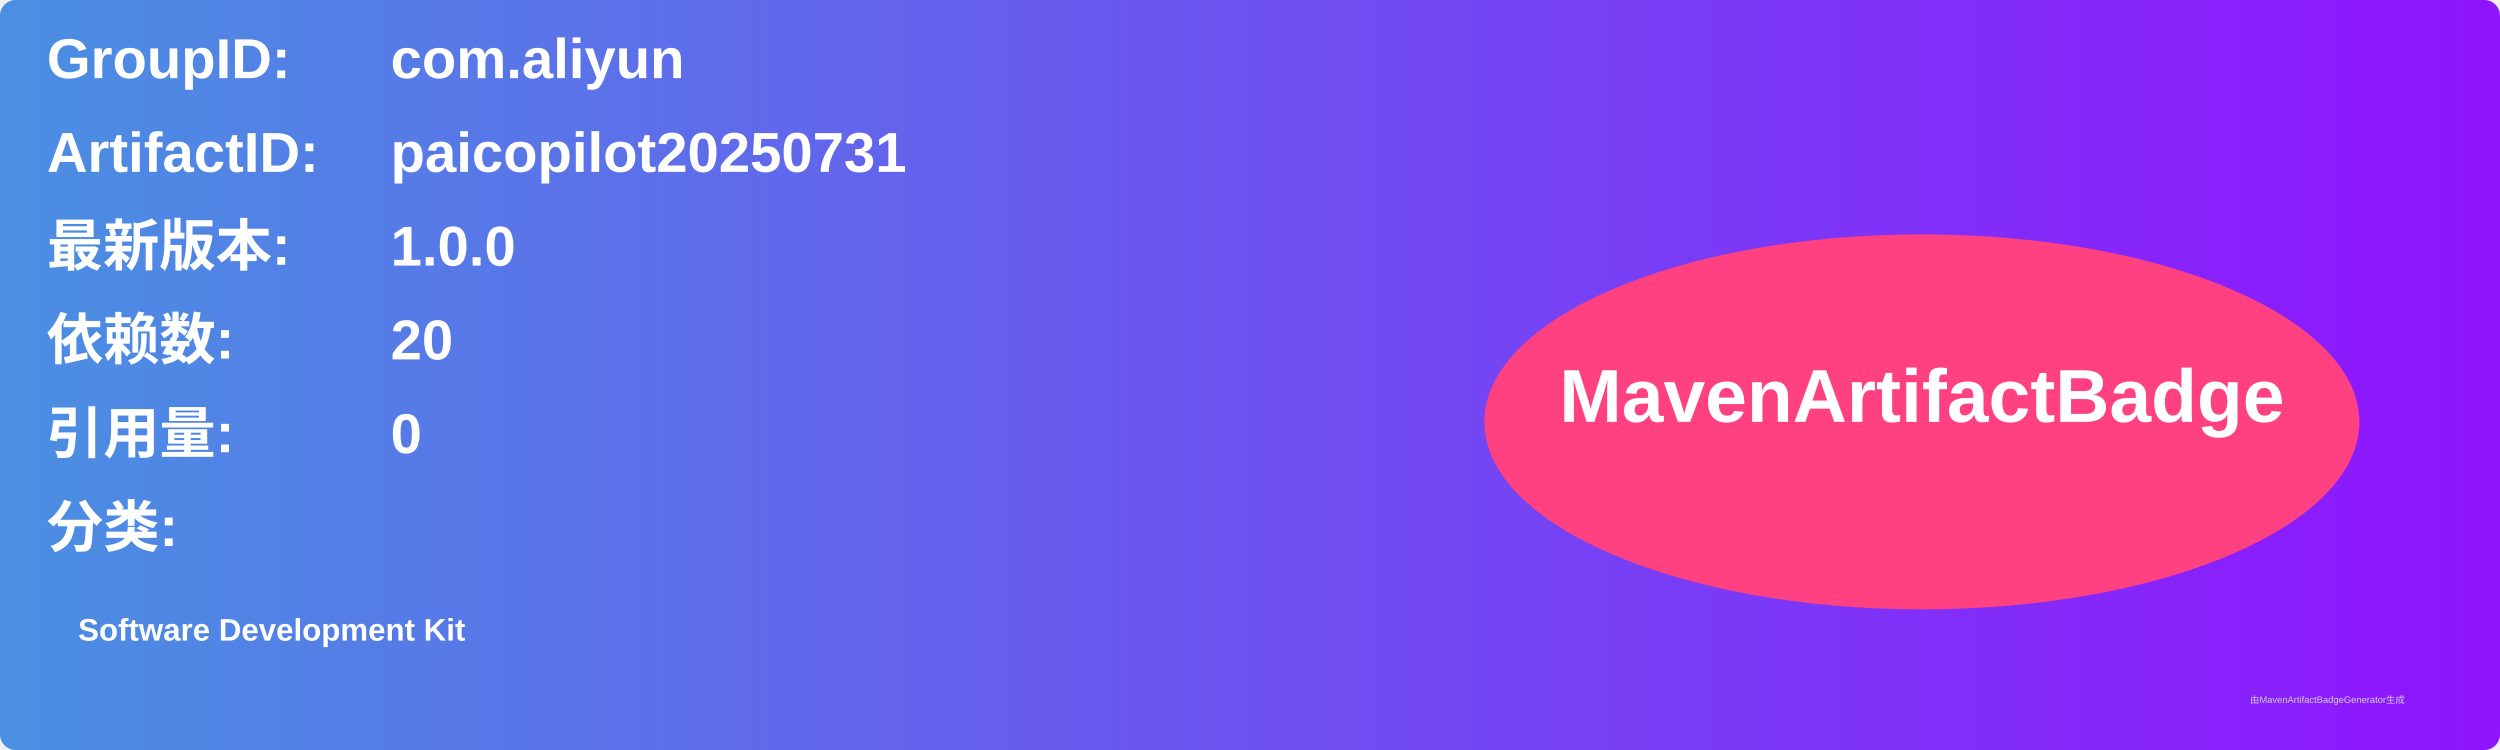
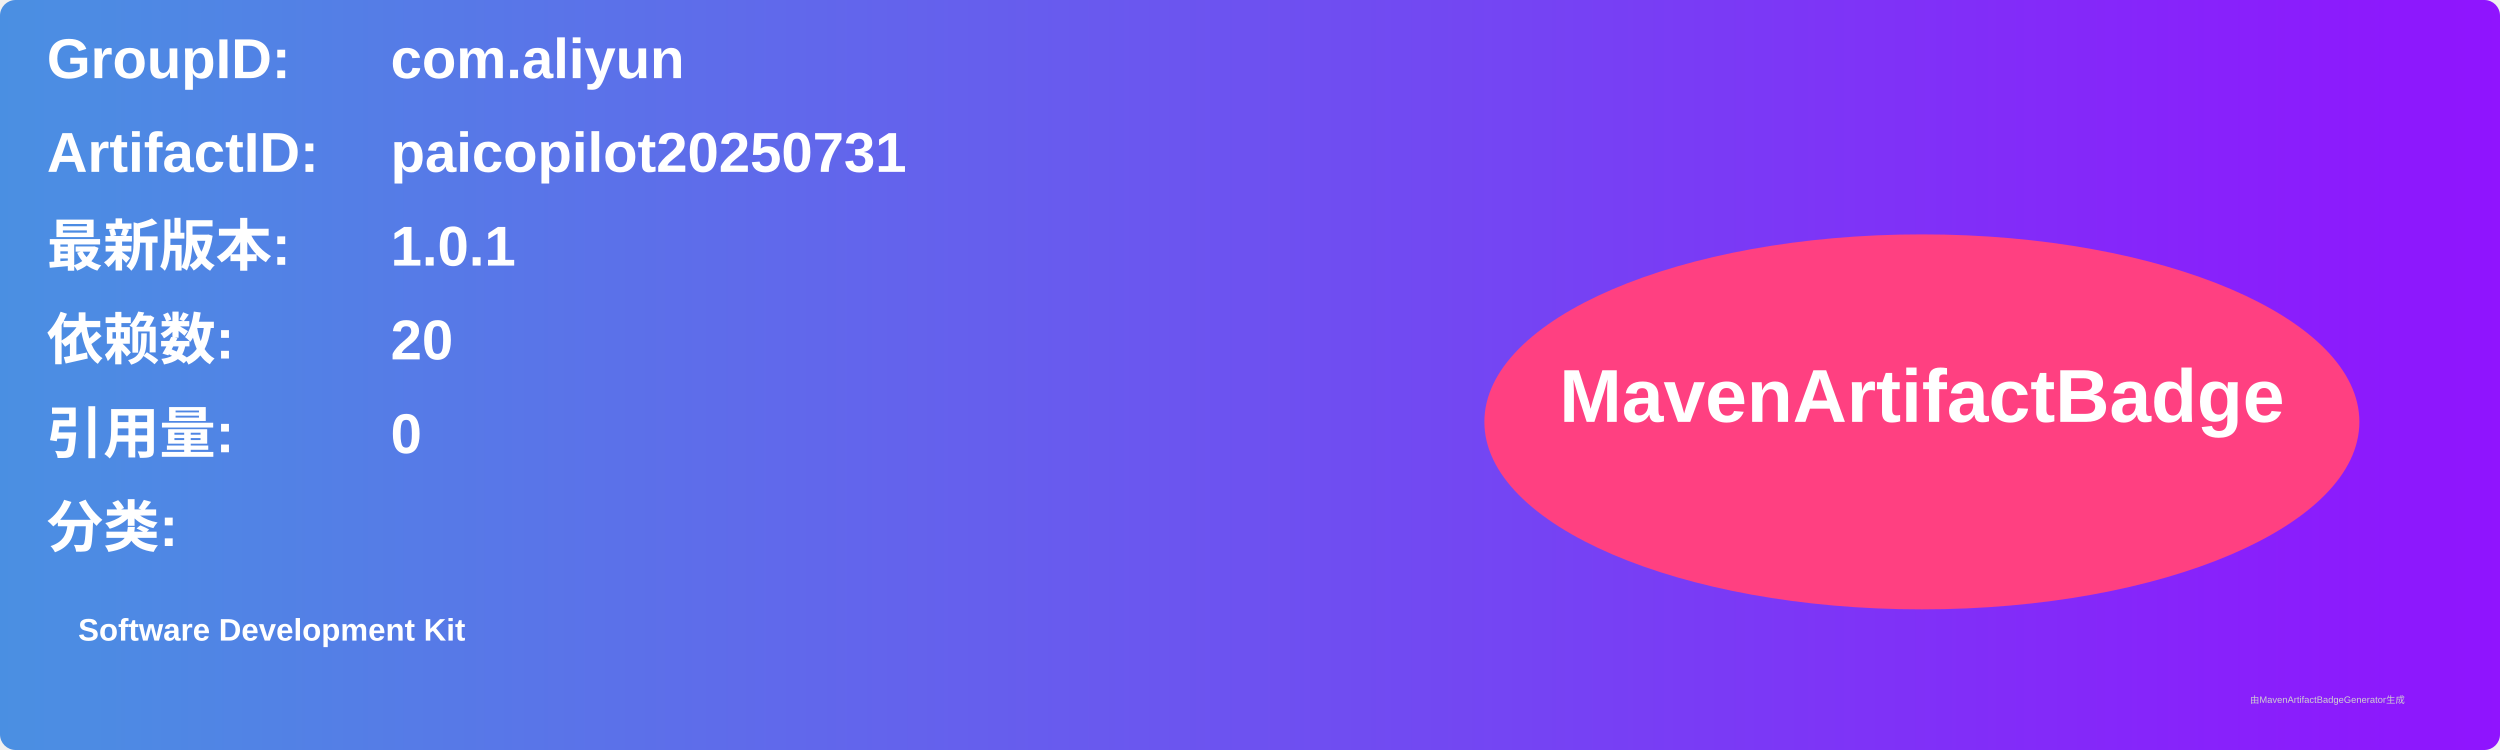
<svg xmlns="http://www.w3.org/2000/svg" width="800" height="240" viewBox="0 0 800 240">
  <linearGradient id="grad" x1="0%" y1="0%" x2="100%" y2="0%">
    <stop offset="0%" stop-color="#4a90e2" />
    <stop offset="100%" stop-color="#9013fe" />
  </linearGradient>
  <rect width="100%" height="100%" rx="5" ry="5" fill="url(#grad)" />
  <g transform="translate(15, 15)">
    <text x="0" y="10" font-family="Arial" font-size="18" fill="white" font-weight="bold" width="260">GroupID:</text>
    <text x="110" y="10" font-family="Arial" font-size="18" fill="white" font-weight="bold" width="460">com.aliyun</text>
    <text x="0" y="40" font-family="Arial" font-size="18" fill="white" font-weight="bold" width="260">ArtifactID:</text>
    <text x="110" y="40" font-family="Arial" font-size="18" fill="white" font-weight="bold" width="460">paicopilot20250731</text>
    <text x="0" y="70" font-family="Arial" font-size="18" fill="white" font-weight="bold">最新版本:</text>
    <text x="110" y="70" font-family="Arial" font-size="18" fill="white" font-weight="bold">
-       <tspan font-weight="bold">1.0.0</tspan>
+       <tspan font-weight="bold">1.0.1</tspan>
    </text>
    <text x="0" y="100" font-family="Arial" font-size="18" fill="white" font-weight="bold">依赖数: </text>
    <text x="110" y="100" font-family="Arial" font-size="18" fill="white">
      <tspan font-weight="bold">20</tspan>
    </text>
    <text x="0" y="130" font-family="Arial" font-size="18" fill="white" font-weight="bold">引用量: </text>
    <text x="110" y="130" font-family="Arial" font-size="18" fill="white">
      <tspan font-weight="bold">0</tspan>
    </text>
    <text x="0" y="160" font-family="Arial" font-size="18" fill="white" font-weight="bold">分类:</text>
    <text x="10" y="190" font-family="Arial" font-size="10" fill="white">
      <tspan font-weight="bold">Software Development Kit</tspan>
    </text>
    <ellipse cx="600" cy="120" rx="140" ry="60" fill="#ff4081" />
    <text x="600" y="120" text-anchor="middle" font-family="Arial" font-size="24" fill="white" font-weight="bold">MavenArtifactBadge</text>
  </g>
  <text x="720" y="225" font-family="Arial" font-size="3" fill="#d0d0d0">由MavenArtifactBadgeGenerator生成</text>
</svg>
